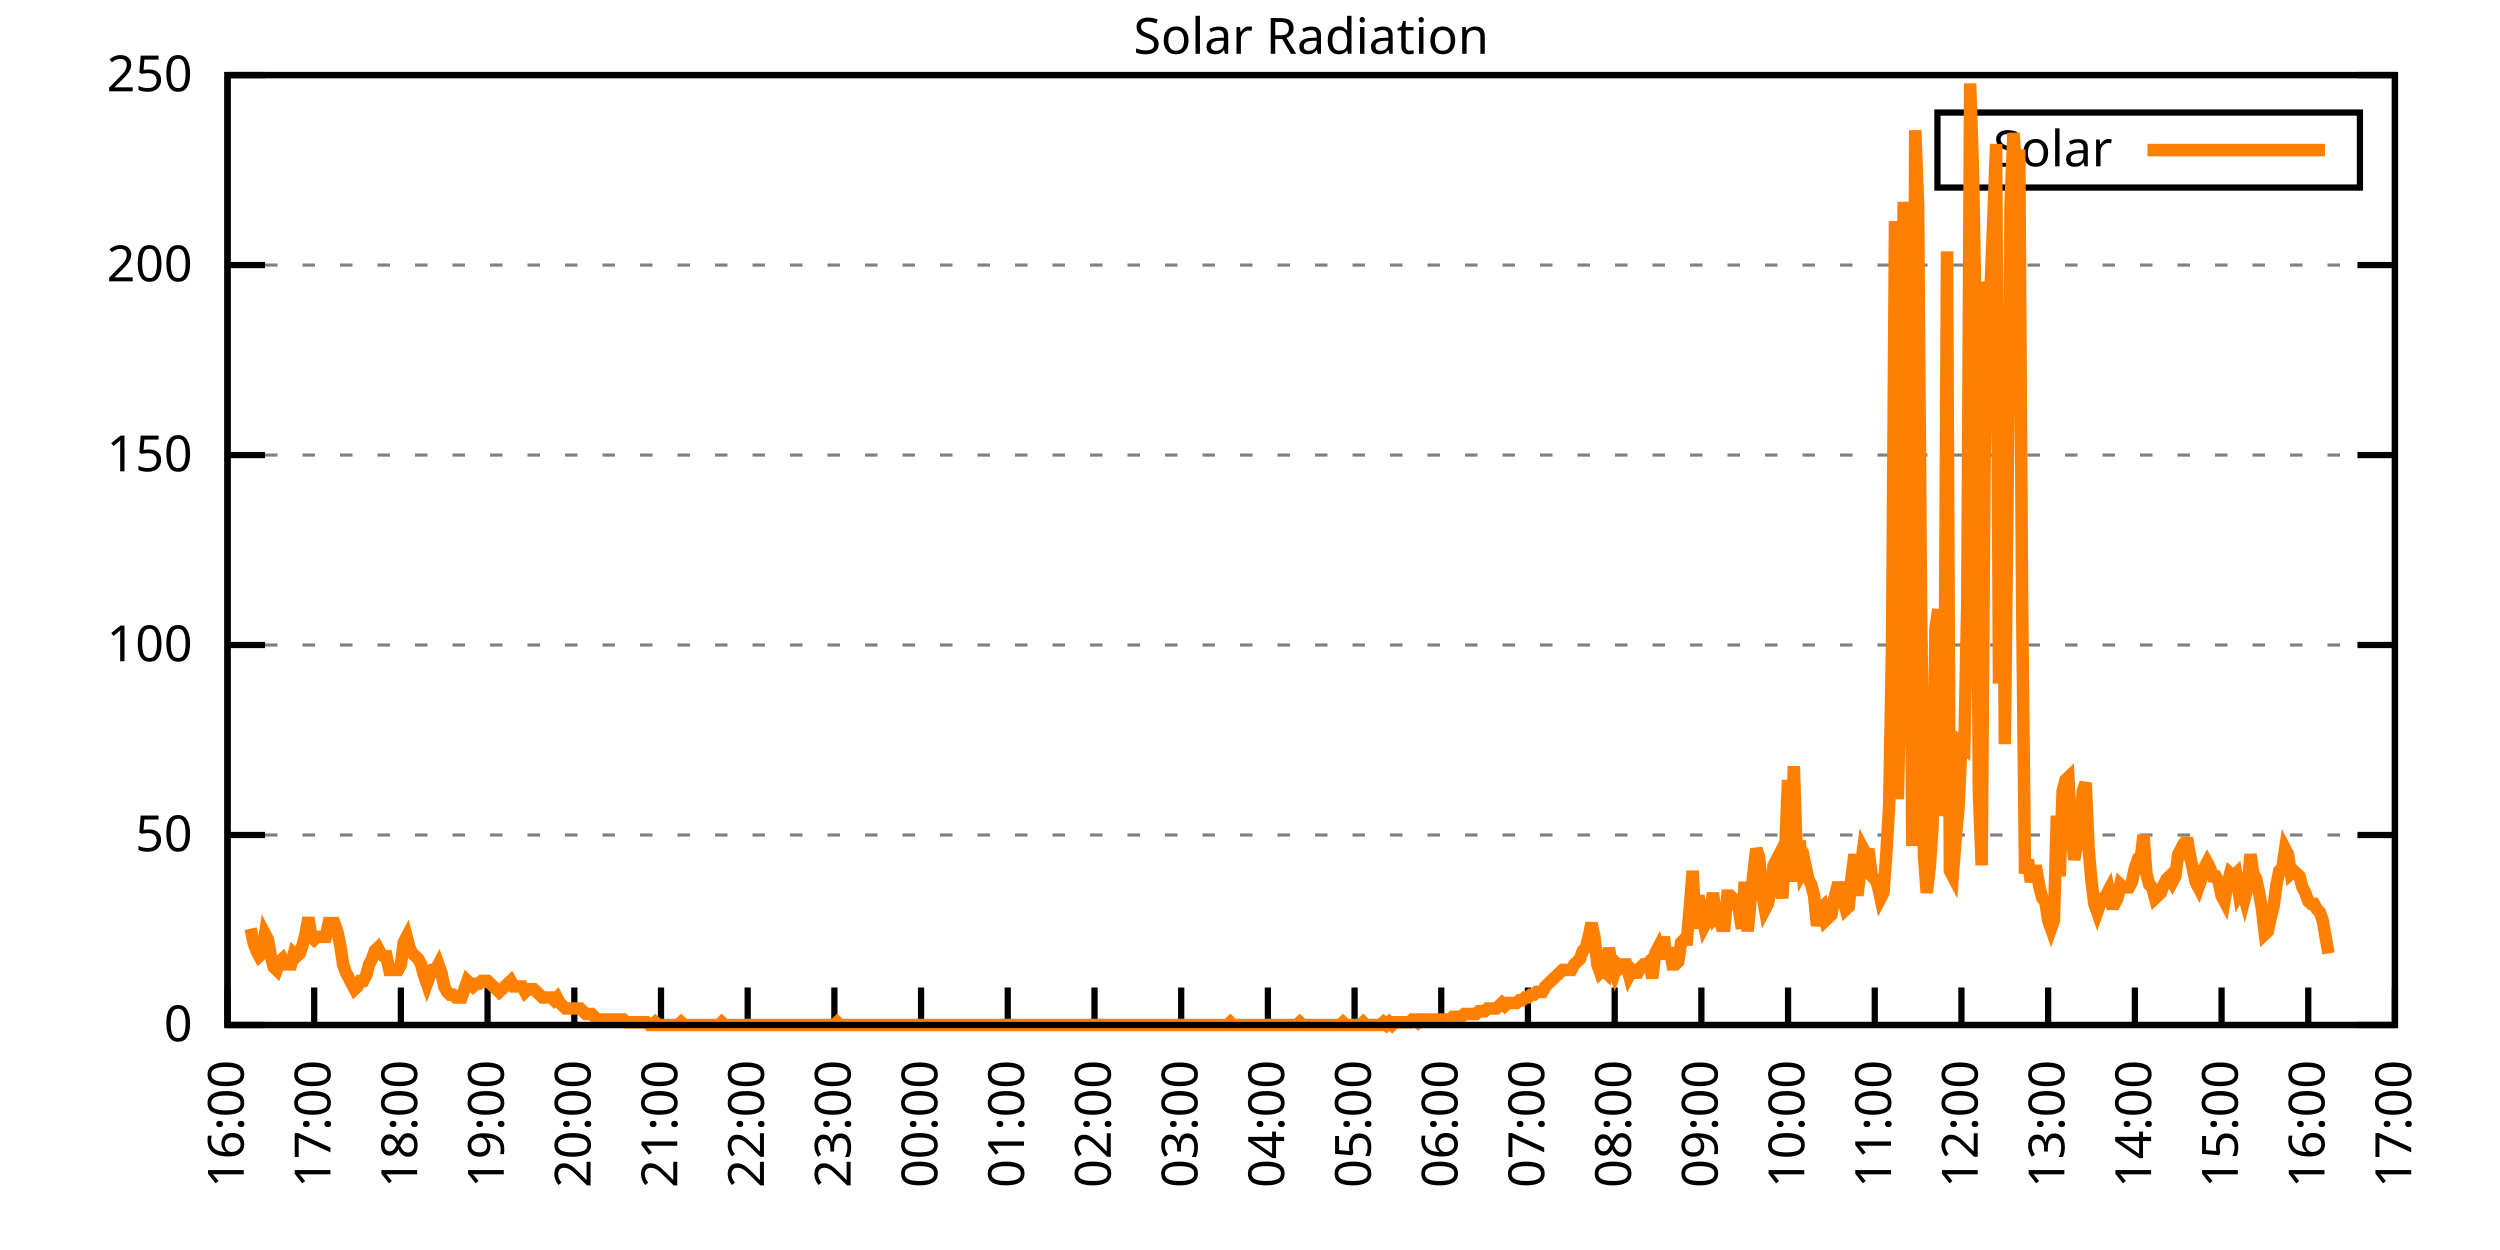
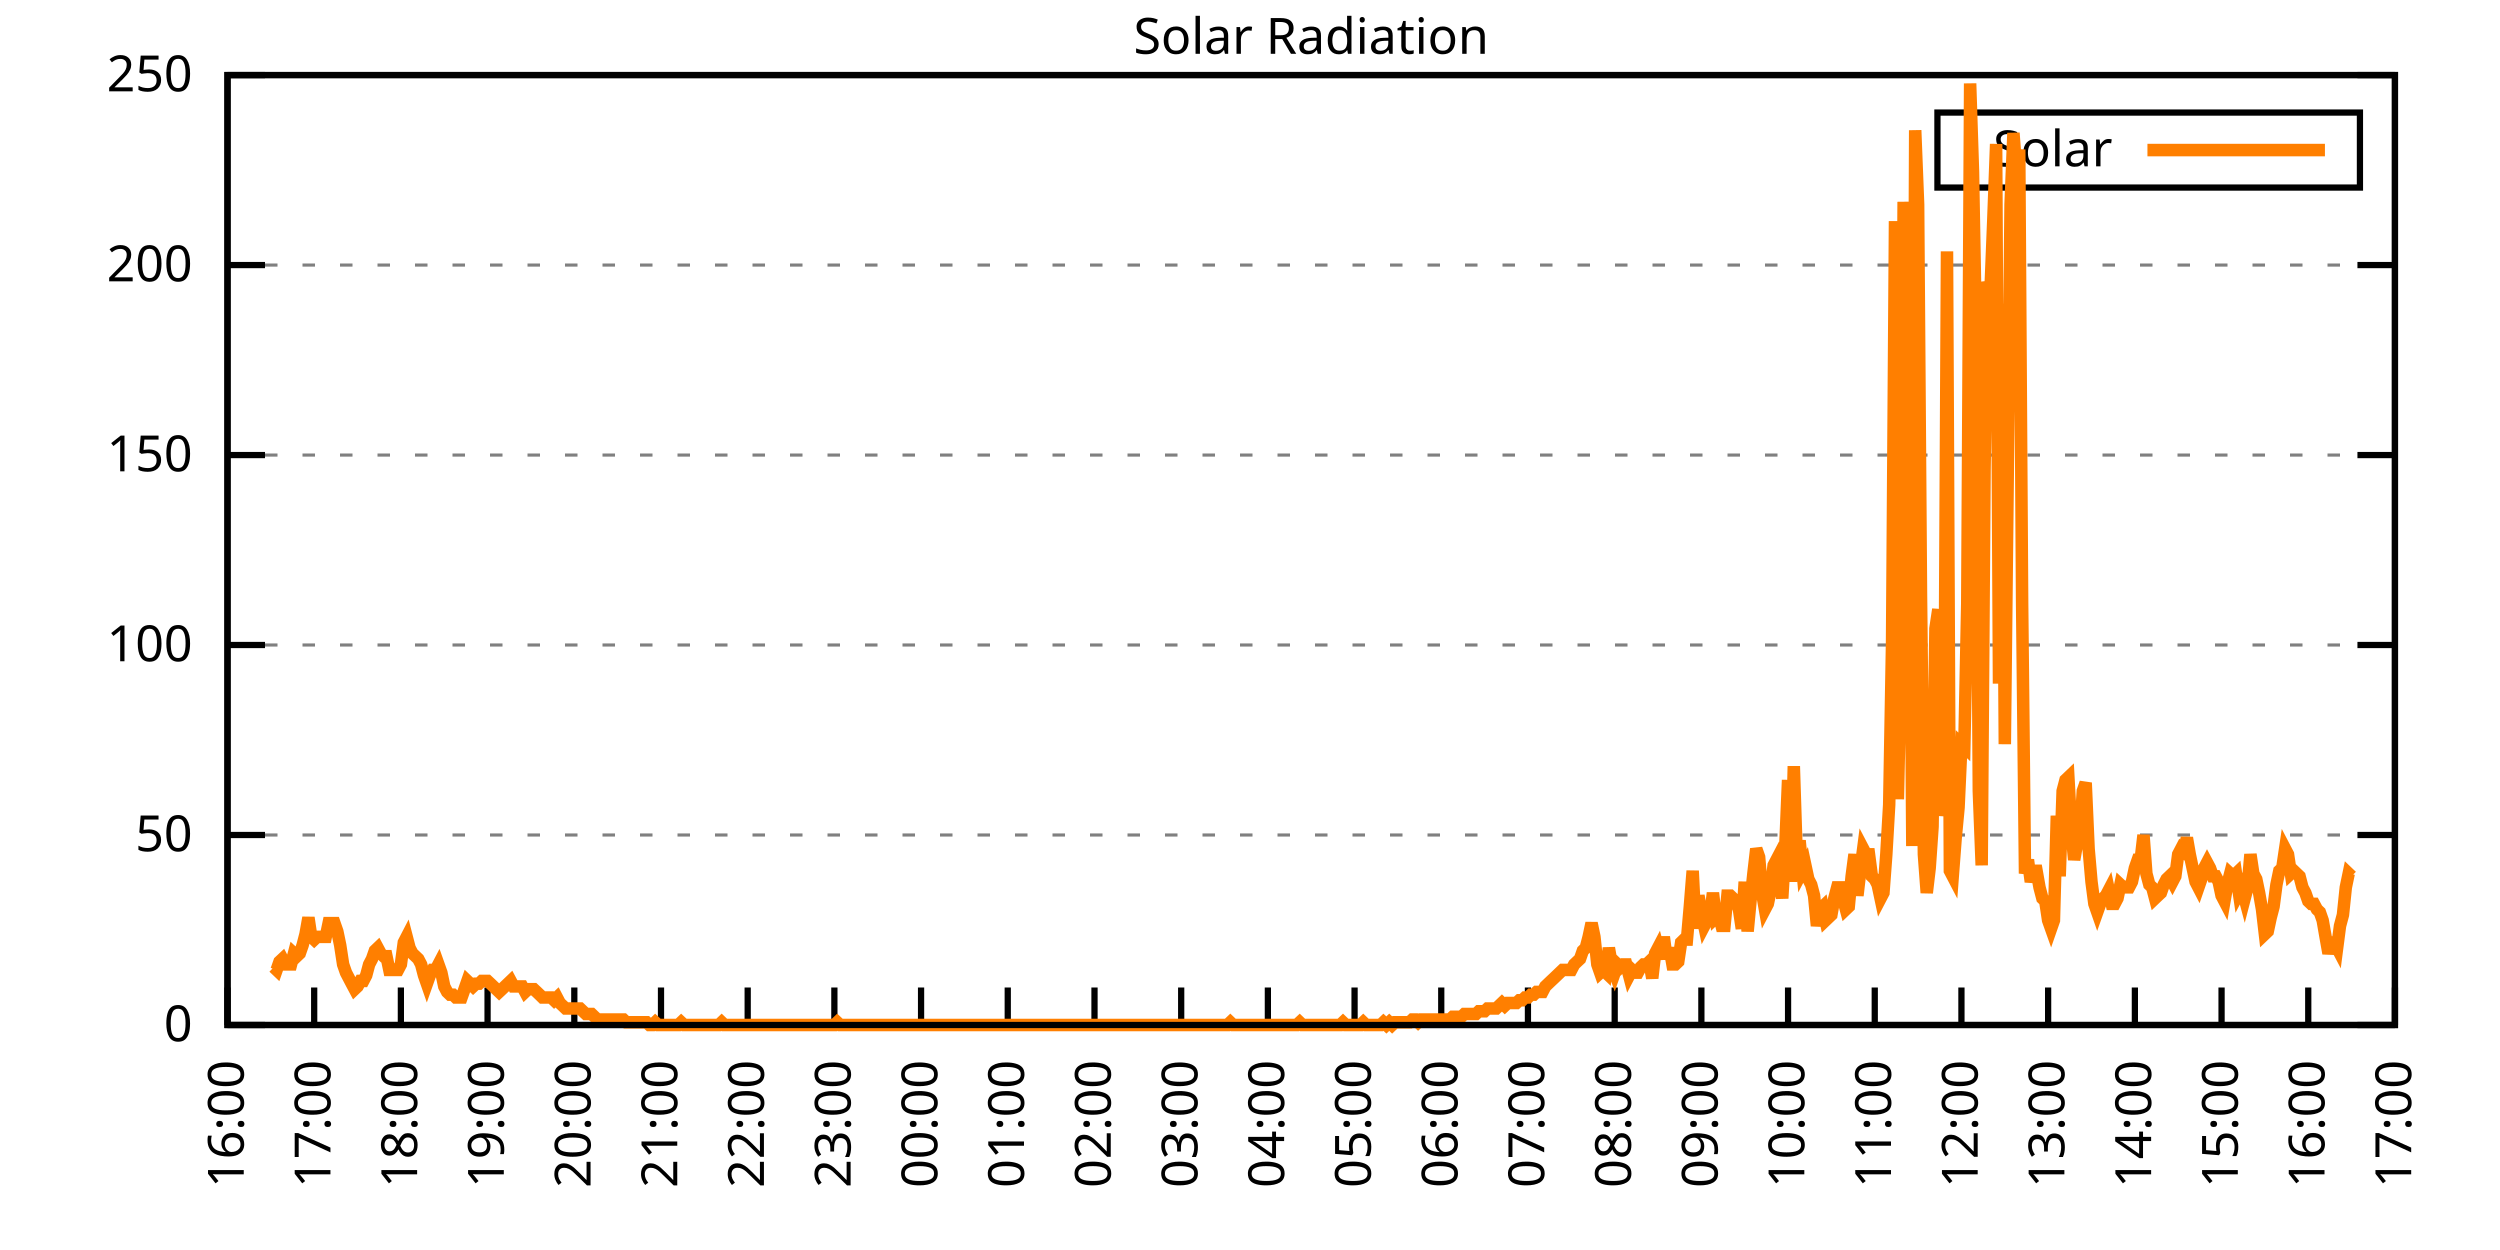
<svg xmlns="http://www.w3.org/2000/svg" xmlns:xlink="http://www.w3.org/1999/xlink" width="400" height="200" viewBox="0 0 400 200">
  <g id="gnuplot_canvas">
    <rect x="0" y="0" width="400" height="200" fill="none" />
    <defs>
      <circle id="gpDot" r="0.5" stroke-width="0.5" stroke="currentColor" />
      <path id="gpPt0" stroke-width="0.333" stroke="currentColor" d="M-1,0 h2 M0,-1 v2" />
      <path id="gpPt1" stroke-width="0.333" stroke="currentColor" d="M-1,-1 L1,1 M1,-1 L-1,1" />
      <path id="gpPt2" stroke-width="0.333" stroke="currentColor" d="M-1,0 L1,0 M0,-1 L0,1 M-1,-1 L1,1 M-1,1 L1,-1" />
      <rect id="gpPt3" stroke-width="0.333" stroke="currentColor" x="-1" y="-1" width="2" height="2" />
      <rect id="gpPt4" stroke-width="0.333" stroke="currentColor" fill="currentColor" x="-1" y="-1" width="2" height="2" />
      <circle id="gpPt5" stroke-width="0.333" stroke="currentColor" cx="0" cy="0" r="1" />
      <use xlink:href="#gpPt5" id="gpPt6" fill="currentColor" stroke="none" />
      <path id="gpPt7" stroke-width="0.333" stroke="currentColor" d="M0,-1.33 L-1.33,0.67 L1.33,0.67 z" />
      <use xlink:href="#gpPt7" id="gpPt8" fill="currentColor" stroke="none" />
      <use xlink:href="#gpPt7" id="gpPt9" stroke="currentColor" transform="rotate(180)" />
      <use xlink:href="#gpPt9" id="gpPt10" fill="currentColor" stroke="none" />
      <use xlink:href="#gpPt3" id="gpPt11" stroke="currentColor" transform="rotate(45)" />
      <use xlink:href="#gpPt11" id="gpPt12" fill="currentColor" stroke="none" />
      <path id="gpPt13" stroke-width="0.333" stroke="currentColor" d="M0,1.330 L1.265,0.411 L0.782,-1.067 L-0.782,-1.076 L-1.265,0.411 z" />
      <use xlink:href="#gpPt13" id="gpPt14" fill="currentColor" stroke="none" />
      <filter id="textbox" filterUnits="objectBoundingBox" x="0" y="0" height="1" width="1">
        <feFlood flood-color="white" flood-opacity="1" result="bgnd" />
        <feComposite in="SourceGraphic" in2="bgnd" operator="atop" />
      </filter>
      <filter id="greybox" filterUnits="objectBoundingBox" x="0" y="0" height="1" width="1">
        <feFlood flood-color="lightgrey" flood-opacity="1" result="grey" />
        <feComposite in="SourceGraphic" in2="grey" operator="atop" />
      </filter>
    </defs>
    <g fill="none" color="white" stroke="currentColor" stroke-width="1.00" stroke-linecap="butt" stroke-linejoin="miter">
</g>
    <g fill="none" color="black" stroke="currentColor" stroke-width="1.00" stroke-linecap="butt" stroke-linejoin="miter">
      <g stroke="none" shape-rendering="crispEdges">
        <polygon fill="rgb(255, 255, 255)" points="36.40,164.00 383.18,164.00 383.18,12.02 36.40,12.02 " />
      </g>
    </g>
    <g fill="none" color="black" stroke="currentColor" stroke-width="1.00" stroke-linecap="butt" stroke-linejoin="miter">
</g>
    <g fill="none" color="black" stroke="black" stroke-width="0.50" stroke-linecap="butt" stroke-linejoin="miter">
</g>
    <g fill="none" color="gray" stroke="currentColor" stroke-width="0.50" stroke-linecap="butt" stroke-linejoin="miter">
      <path stroke="gray" stroke-dasharray="2,4" class="gridline" d="M36.40,164.00 L383.19,164.00  " />
    </g>
    <g fill="none" color="gray" stroke="gray" stroke-width="1.00" stroke-linecap="butt" stroke-linejoin="miter">
</g>
    <g fill="none" color="black" stroke="currentColor" stroke-width="1.00" stroke-linecap="butt" stroke-linejoin="miter">
      <path stroke="black" d="M36.40,164.00 L42.40,164.00 M383.19,164.00 L377.19,164.00  " />
      <g transform="translate(30.80,166.60)" stroke="none" fill="black" font-family="Sans" font-size="8.00" text-anchor="end">
        <text>
          <tspan font-family="Sans"> 0</tspan>
        </text>
      </g>
    </g>
    <g fill="none" color="black" stroke="currentColor" stroke-width="1.00" stroke-linecap="butt" stroke-linejoin="miter">
</g>
    <g fill="none" color="black" stroke="black" stroke-width="0.50" stroke-linecap="butt" stroke-linejoin="miter">
</g>
    <g fill="none" color="gray" stroke="currentColor" stroke-width="0.50" stroke-linecap="butt" stroke-linejoin="miter">
      <path stroke="gray" stroke-dasharray="2,4" class="gridline" d="M36.40,133.60 L383.19,133.60  " />
    </g>
    <g fill="none" color="gray" stroke="gray" stroke-width="1.00" stroke-linecap="butt" stroke-linejoin="miter">
</g>
    <g fill="none" color="black" stroke="currentColor" stroke-width="1.00" stroke-linecap="butt" stroke-linejoin="miter">
      <path stroke="black" d="M36.40,133.60 L42.40,133.60 M383.19,133.60 L377.19,133.60  " />
      <g transform="translate(30.80,136.20)" stroke="none" fill="black" font-family="Sans" font-size="8.00" text-anchor="end">
        <text>
          <tspan font-family="Sans"> 50</tspan>
        </text>
      </g>
    </g>
    <g fill="none" color="black" stroke="currentColor" stroke-width="1.00" stroke-linecap="butt" stroke-linejoin="miter">
</g>
    <g fill="none" color="black" stroke="black" stroke-width="0.50" stroke-linecap="butt" stroke-linejoin="miter">
</g>
    <g fill="none" color="gray" stroke="currentColor" stroke-width="0.50" stroke-linecap="butt" stroke-linejoin="miter">
      <path stroke="gray" stroke-dasharray="2,4" class="gridline" d="M36.40,103.20 L383.19,103.20  " />
    </g>
    <g fill="none" color="gray" stroke="gray" stroke-width="1.00" stroke-linecap="butt" stroke-linejoin="miter">
</g>
    <g fill="none" color="black" stroke="currentColor" stroke-width="1.00" stroke-linecap="butt" stroke-linejoin="miter">
      <path stroke="black" d="M36.40,103.20 L42.40,103.20 M383.19,103.20 L377.19,103.20  " />
      <g transform="translate(30.80,105.80)" stroke="none" fill="black" font-family="Sans" font-size="8.00" text-anchor="end">
        <text>
          <tspan font-family="Sans"> 100</tspan>
        </text>
      </g>
    </g>
    <g fill="none" color="black" stroke="currentColor" stroke-width="1.00" stroke-linecap="butt" stroke-linejoin="miter">
</g>
    <g fill="none" color="black" stroke="black" stroke-width="0.50" stroke-linecap="butt" stroke-linejoin="miter">
</g>
    <g fill="none" color="gray" stroke="currentColor" stroke-width="0.50" stroke-linecap="butt" stroke-linejoin="miter">
      <path stroke="gray" stroke-dasharray="2,4" class="gridline" d="M36.40,72.81 L383.19,72.81  " />
    </g>
    <g fill="none" color="gray" stroke="gray" stroke-width="1.00" stroke-linecap="butt" stroke-linejoin="miter">
</g>
    <g fill="none" color="black" stroke="currentColor" stroke-width="1.00" stroke-linecap="butt" stroke-linejoin="miter">
      <path stroke="black" d="M36.40,72.81 L42.40,72.81 M383.19,72.81 L377.19,72.81  " />
      <g transform="translate(30.80,75.41)" stroke="none" fill="black" font-family="Sans" font-size="8.00" text-anchor="end">
        <text>
          <tspan font-family="Sans"> 150</tspan>
        </text>
      </g>
    </g>
    <g fill="none" color="black" stroke="currentColor" stroke-width="1.00" stroke-linecap="butt" stroke-linejoin="miter">
</g>
    <g fill="none" color="black" stroke="black" stroke-width="0.50" stroke-linecap="butt" stroke-linejoin="miter">
</g>
    <g fill="none" color="gray" stroke="currentColor" stroke-width="0.50" stroke-linecap="butt" stroke-linejoin="miter">
      <path stroke="gray" stroke-dasharray="2,4" class="gridline" d="M36.40,42.41 L383.19,42.41  " />
    </g>
    <g fill="none" color="gray" stroke="gray" stroke-width="1.00" stroke-linecap="butt" stroke-linejoin="miter">
</g>
    <g fill="none" color="black" stroke="currentColor" stroke-width="1.00" stroke-linecap="butt" stroke-linejoin="miter">
      <path stroke="black" d="M36.40,42.41 L42.40,42.41 M383.19,42.41 L377.19,42.41  " />
      <g transform="translate(30.80,45.01)" stroke="none" fill="black" font-family="Sans" font-size="8.00" text-anchor="end">
        <text>
          <tspan font-family="Sans"> 200</tspan>
        </text>
      </g>
    </g>
    <g fill="none" color="black" stroke="currentColor" stroke-width="1.00" stroke-linecap="butt" stroke-linejoin="miter">
</g>
    <g fill="none" color="black" stroke="black" stroke-width="0.50" stroke-linecap="butt" stroke-linejoin="miter">
</g>
    <g fill="none" color="gray" stroke="currentColor" stroke-width="0.50" stroke-linecap="butt" stroke-linejoin="miter">
      <path stroke="gray" stroke-dasharray="2,4" class="gridline" d="M36.40,12.01 L383.19,12.01  " />
    </g>
    <g fill="none" color="gray" stroke="gray" stroke-width="1.00" stroke-linecap="butt" stroke-linejoin="miter">
</g>
    <g fill="none" color="black" stroke="currentColor" stroke-width="1.00" stroke-linecap="butt" stroke-linejoin="miter">
      <path stroke="black" d="M36.40,12.01 L42.40,12.01 M383.19,12.01 L377.19,12.01  " />
      <g transform="translate(30.80,14.61)" stroke="none" fill="black" font-family="Sans" font-size="8.00" text-anchor="end">
        <text>
          <tspan font-family="Sans"> 250</tspan>
        </text>
      </g>
    </g>
    <g fill="none" color="black" stroke="currentColor" stroke-width="1.00" stroke-linecap="butt" stroke-linejoin="miter">
      <path stroke="black" d="M36.40,164.00 L36.40,158.00  " />
      <g transform="translate(39.00,169.60) rotate(270.00)" stroke="none" fill="black" font-family="Sans" font-size="8.00" text-anchor="end">
        <text>
          <tspan font-family="Sans">16:00</tspan>
        </text>
      </g>
    </g>
    <g fill="none" color="black" stroke="currentColor" stroke-width="1.00" stroke-linecap="butt" stroke-linejoin="miter">
      <path stroke="black" d="M50.27,164.00 L50.27,158.00  " />
      <g transform="translate(52.87,169.60) rotate(270.00)" stroke="none" fill="black" font-family="Sans" font-size="8.00" text-anchor="end">
        <text>
          <tspan font-family="Sans">17:00</tspan>
        </text>
      </g>
    </g>
    <g fill="none" color="black" stroke="currentColor" stroke-width="1.00" stroke-linecap="butt" stroke-linejoin="miter">
      <path stroke="black" d="M64.14,164.00 L64.14,158.00  " />
      <g transform="translate(66.74,169.60) rotate(270.00)" stroke="none" fill="black" font-family="Sans" font-size="8.00" text-anchor="end">
        <text>
          <tspan font-family="Sans">18:00</tspan>
        </text>
      </g>
    </g>
    <g fill="none" color="black" stroke="currentColor" stroke-width="1.00" stroke-linecap="butt" stroke-linejoin="miter">
      <path stroke="black" d="M78.01,164.00 L78.01,158.00  " />
      <g transform="translate(80.61,169.60) rotate(270.00)" stroke="none" fill="black" font-family="Sans" font-size="8.00" text-anchor="end">
        <text>
          <tspan font-family="Sans">19:00</tspan>
        </text>
      </g>
    </g>
    <g fill="none" color="black" stroke="currentColor" stroke-width="1.00" stroke-linecap="butt" stroke-linejoin="miter">
      <path stroke="black" d="M91.89,164.00 L91.89,158.00  " />
      <g transform="translate(94.49,169.60) rotate(270.00)" stroke="none" fill="black" font-family="Sans" font-size="8.00" text-anchor="end">
        <text>
          <tspan font-family="Sans">20:00</tspan>
        </text>
      </g>
    </g>
    <g fill="none" color="black" stroke="currentColor" stroke-width="1.00" stroke-linecap="butt" stroke-linejoin="miter">
      <path stroke="black" d="M105.76,164.00 L105.76,158.00  " />
      <g transform="translate(108.36,169.60) rotate(270.00)" stroke="none" fill="black" font-family="Sans" font-size="8.00" text-anchor="end">
        <text>
          <tspan font-family="Sans">21:00</tspan>
        </text>
      </g>
    </g>
    <g fill="none" color="black" stroke="currentColor" stroke-width="1.00" stroke-linecap="butt" stroke-linejoin="miter">
      <path stroke="black" d="M119.63,164.00 L119.63,158.00  " />
      <g transform="translate(122.23,169.60) rotate(270.00)" stroke="none" fill="black" font-family="Sans" font-size="8.00" text-anchor="end">
        <text>
          <tspan font-family="Sans">22:00</tspan>
        </text>
      </g>
    </g>
    <g fill="none" color="black" stroke="currentColor" stroke-width="1.00" stroke-linecap="butt" stroke-linejoin="miter">
      <path stroke="black" d="M133.50,164.00 L133.50,158.00  " />
      <g transform="translate(136.10,169.60) rotate(270.00)" stroke="none" fill="black" font-family="Sans" font-size="8.00" text-anchor="end">
        <text>
          <tspan font-family="Sans">23:00</tspan>
        </text>
      </g>
    </g>
    <g fill="none" color="black" stroke="currentColor" stroke-width="1.00" stroke-linecap="butt" stroke-linejoin="miter">
      <path stroke="black" d="M147.37,164.00 L147.37,158.00  " />
      <g transform="translate(149.97,169.60) rotate(270.00)" stroke="none" fill="black" font-family="Sans" font-size="8.00" text-anchor="end">
        <text>
          <tspan font-family="Sans">00:00</tspan>
        </text>
      </g>
    </g>
    <g fill="none" color="black" stroke="currentColor" stroke-width="1.00" stroke-linecap="butt" stroke-linejoin="miter">
      <path stroke="black" d="M161.24,164.00 L161.24,158.00  " />
      <g transform="translate(163.84,169.60) rotate(270.00)" stroke="none" fill="black" font-family="Sans" font-size="8.00" text-anchor="end">
        <text>
          <tspan font-family="Sans">01:00</tspan>
        </text>
      </g>
    </g>
    <g fill="none" color="black" stroke="currentColor" stroke-width="1.00" stroke-linecap="butt" stroke-linejoin="miter">
      <path stroke="black" d="M175.12,164.00 L175.12,158.00  " />
      <g transform="translate(177.72,169.60) rotate(270.00)" stroke="none" fill="black" font-family="Sans" font-size="8.00" text-anchor="end">
        <text>
          <tspan font-family="Sans">02:00</tspan>
        </text>
      </g>
    </g>
    <g fill="none" color="black" stroke="currentColor" stroke-width="1.00" stroke-linecap="butt" stroke-linejoin="miter">
      <path stroke="black" d="M188.99,164.00 L188.99,158.00  " />
      <g transform="translate(191.59,169.60) rotate(270.00)" stroke="none" fill="black" font-family="Sans" font-size="8.00" text-anchor="end">
        <text>
          <tspan font-family="Sans">03:00</tspan>
        </text>
      </g>
    </g>
    <g fill="none" color="black" stroke="currentColor" stroke-width="1.00" stroke-linecap="butt" stroke-linejoin="miter">
      <path stroke="black" d="M202.86,164.00 L202.86,158.00  " />
      <g transform="translate(205.46,169.60) rotate(270.00)" stroke="none" fill="black" font-family="Sans" font-size="8.00" text-anchor="end">
        <text>
          <tspan font-family="Sans">04:00</tspan>
        </text>
      </g>
    </g>
    <g fill="none" color="black" stroke="currentColor" stroke-width="1.00" stroke-linecap="butt" stroke-linejoin="miter">
      <path stroke="black" d="M216.73,164.00 L216.73,158.00  " />
      <g transform="translate(219.33,169.60) rotate(270.00)" stroke="none" fill="black" font-family="Sans" font-size="8.00" text-anchor="end">
        <text>
          <tspan font-family="Sans">05:00</tspan>
        </text>
      </g>
    </g>
    <g fill="none" color="black" stroke="currentColor" stroke-width="1.00" stroke-linecap="butt" stroke-linejoin="miter">
      <path stroke="black" d="M230.60,164.00 L230.60,158.00  " />
      <g transform="translate(233.20,169.60) rotate(270.00)" stroke="none" fill="black" font-family="Sans" font-size="8.00" text-anchor="end">
        <text>
          <tspan font-family="Sans">06:00</tspan>
        </text>
      </g>
    </g>
    <g fill="none" color="black" stroke="currentColor" stroke-width="1.00" stroke-linecap="butt" stroke-linejoin="miter">
      <path stroke="black" d="M244.47,164.00 L244.47,158.00  " />
      <g transform="translate(247.07,169.60) rotate(270.00)" stroke="none" fill="black" font-family="Sans" font-size="8.00" text-anchor="end">
        <text>
          <tspan font-family="Sans">07:00</tspan>
        </text>
      </g>
    </g>
    <g fill="none" color="black" stroke="currentColor" stroke-width="1.00" stroke-linecap="butt" stroke-linejoin="miter">
      <path stroke="black" d="M258.35,164.00 L258.35,158.00  " />
      <g transform="translate(260.95,169.60) rotate(270.00)" stroke="none" fill="black" font-family="Sans" font-size="8.00" text-anchor="end">
        <text>
          <tspan font-family="Sans">08:00</tspan>
        </text>
      </g>
    </g>
    <g fill="none" color="black" stroke="currentColor" stroke-width="1.00" stroke-linecap="butt" stroke-linejoin="miter">
      <path stroke="black" d="M272.22,164.00 L272.22,158.00  " />
      <g transform="translate(274.82,169.60) rotate(270.00)" stroke="none" fill="black" font-family="Sans" font-size="8.00" text-anchor="end">
        <text>
          <tspan font-family="Sans">09:00</tspan>
        </text>
      </g>
    </g>
    <g fill="none" color="black" stroke="currentColor" stroke-width="1.00" stroke-linecap="butt" stroke-linejoin="miter">
      <path stroke="black" d="M286.09,164.00 L286.09,158.00  " />
      <g transform="translate(288.69,169.60) rotate(270.00)" stroke="none" fill="black" font-family="Sans" font-size="8.00" text-anchor="end">
        <text>
          <tspan font-family="Sans">10:00</tspan>
        </text>
      </g>
    </g>
    <g fill="none" color="black" stroke="currentColor" stroke-width="1.00" stroke-linecap="butt" stroke-linejoin="miter">
      <path stroke="black" d="M299.96,164.00 L299.96,158.00  " />
      <g transform="translate(302.56,169.60) rotate(270.00)" stroke="none" fill="black" font-family="Sans" font-size="8.00" text-anchor="end">
        <text>
          <tspan font-family="Sans">11:00</tspan>
        </text>
      </g>
    </g>
    <g fill="none" color="black" stroke="currentColor" stroke-width="1.00" stroke-linecap="butt" stroke-linejoin="miter">
      <path stroke="black" d="M313.83,164.00 L313.83,158.00  " />
      <g transform="translate(316.43,169.60) rotate(270.00)" stroke="none" fill="black" font-family="Sans" font-size="8.00" text-anchor="end">
        <text>
          <tspan font-family="Sans">12:00</tspan>
        </text>
      </g>
    </g>
    <g fill="none" color="black" stroke="currentColor" stroke-width="1.00" stroke-linecap="butt" stroke-linejoin="miter">
      <path stroke="black" d="M327.70,164.00 L327.70,158.00  " />
      <g transform="translate(330.30,169.60) rotate(270.00)" stroke="none" fill="black" font-family="Sans" font-size="8.00" text-anchor="end">
        <text>
          <tspan font-family="Sans">13:00</tspan>
        </text>
      </g>
    </g>
    <g fill="none" color="black" stroke="currentColor" stroke-width="1.00" stroke-linecap="butt" stroke-linejoin="miter">
      <path stroke="black" d="M341.58,164.00 L341.58,158.00  " />
      <g transform="translate(344.18,169.60) rotate(270.00)" stroke="none" fill="black" font-family="Sans" font-size="8.00" text-anchor="end">
        <text>
          <tspan font-family="Sans">14:00</tspan>
        </text>
      </g>
    </g>
    <g fill="none" color="black" stroke="currentColor" stroke-width="1.00" stroke-linecap="butt" stroke-linejoin="miter">
      <path stroke="black" d="M355.45,164.00 L355.45,158.00  " />
      <g transform="translate(358.05,169.60) rotate(270.00)" stroke="none" fill="black" font-family="Sans" font-size="8.00" text-anchor="end">
        <text>
          <tspan font-family="Sans">15:00</tspan>
        </text>
      </g>
    </g>
    <g fill="none" color="black" stroke="currentColor" stroke-width="1.00" stroke-linecap="butt" stroke-linejoin="miter">
      <path stroke="black" d="M369.32,164.00 L369.32,158.00  " />
      <g transform="translate(371.92,169.60) rotate(270.00)" stroke="none" fill="black" font-family="Sans" font-size="8.00" text-anchor="end">
        <text>
          <tspan font-family="Sans">16:00</tspan>
        </text>
      </g>
    </g>
    <g fill="none" color="black" stroke="currentColor" stroke-width="1.00" stroke-linecap="butt" stroke-linejoin="miter">
      <path stroke="black" d="M383.19,164.00 L383.19,158.00  " />
      <g transform="translate(385.79,169.60) rotate(270.00)" stroke="none" fill="black" font-family="Sans" font-size="8.00" text-anchor="end">
        <text>
          <tspan font-family="Sans">17:00</tspan>
        </text>
      </g>
    </g>
    <g fill="none" color="black" stroke="currentColor" stroke-width="1.00" stroke-linecap="butt" stroke-linejoin="miter">
</g>
    <g fill="none" color="black" stroke="currentColor" stroke-width="1.00" stroke-linecap="butt" stroke-linejoin="miter">
      <path stroke="black" d="M36.40,12.01 L36.40,164.00 L383.19,164.00 L383.19,12.01 L36.40,12.01 Z  " />
    </g>
    <g fill="none" color="black" stroke="currentColor" stroke-width="1.00" stroke-linecap="butt" stroke-linejoin="miter">
</g>
    <g fill="none" color="black" stroke="currentColor" stroke-width="1.00" stroke-linecap="butt" stroke-linejoin="miter">
      <path stroke="black" d="M309.99,30.01 L309.99,18.01 L377.59,18.01 L377.59,30.01 L309.99,30.01 Z  " />
    </g>
    <g id="Solar_Radiation_plot_1">
      <g fill="none" color="white" stroke="black" stroke-width="2.00" stroke-linecap="butt" stroke-linejoin="miter">
</g>
      <g fill="none" color="black" stroke="currentColor" stroke-width="2.00" stroke-linecap="butt" stroke-linejoin="miter">
        <g transform="translate(337.99,26.61)" stroke="none" fill="black" font-family="Sans" font-size="8.00" text-anchor="end">
          <text>
            <tspan font-family="Sans">Solar</tspan>
          </text>
        </g>
      </g>
      <g fill="none" color="black" stroke="currentColor" stroke-width="2.00" stroke-linecap="butt" stroke-linejoin="miter">
-         <path stroke="rgb(255, 127,   0)" d="M343.59,24.01 L371.99,24.01 M40.10,148.58 L40.56,150.79 L41.02,152.11 L41.49,152.99 L41.95,152.55 L42.41,149.46   L42.87,150.34 L43.34,152.99 L43.80,154.75 L44.26,155.19 L44.72,153.87 L45.19,153.43 L45.65,154.31 L46.11,154.31   L46.57,154.31 L47.03,152.55 L47.50,152.99 L47.96,152.55 L48.42,151.23 L48.88,149.46 L49.35,146.82 L49.81,149.90   L50.27,150.34 L50.73,149.90 L51.20,149.90 L51.66,149.90 L52.12,149.90 L52.58,147.70 L53.05,147.70 L53.51,147.70   L53.97,149.02 L54.43,151.23 L54.90,154.31 L55.36,155.63 L55.82,156.51 L56.28,157.39 L56.75,158.27 L57.21,157.83   L57.67,156.95 L58.13,156.95 L58.59,156.07 L59.06,154.31 L59.52,153.43 L59.98,152.11 L60.44,151.67 L60.91,152.55   L61.37,152.99 L61.83,152.99 L62.29,155.19 L62.76,155.19 L63.22,155.19 L63.68,155.19 L64.14,154.31 L64.61,150.79   L65.07,149.90 L65.53,151.67 L65.99,152.55 L66.46,152.99 L66.92,153.43 L67.38,154.31 L67.84,156.07 L68.30,157.39   L68.77,156.07 L69.23,155.19 L69.69,155.19 L70.15,154.31 L70.62,155.63 L71.08,157.83 L71.54,158.71 L72.00,159.15   L72.47,159.15 L72.93,159.60 L73.39,159.60 L73.85,159.60 L74.32,158.27 L74.78,156.95 L75.24,157.39 L75.70,157.83   L76.17,157.39 L76.63,157.39 L77.09,156.95 L77.55,156.95 L78.01,156.95 L78.48,157.39 L78.94,157.83 L79.40,158.27   L79.86,158.71 L80.33,158.27 L80.79,157.83 L81.25,157.39 L81.71,156.95 L82.18,157.83 L82.64,157.83 L83.10,157.83   L83.56,157.83 L84.03,158.71 L84.49,158.27 L84.95,158.27 L85.41,158.27 L85.88,158.71 L86.34,159.15 L86.80,159.60   L87.26,159.60 L87.72,159.60 L88.19,159.60 L88.65,160.04 L89.11,159.60 L89.57,160.48 L90.04,160.92 L90.50,161.36   L90.96,161.36 L91.42,161.36 L91.89,161.36 L92.35,161.36 L92.81,161.36 L93.27,161.80 L93.74,162.24 L94.20,162.24   L94.66,162.24 L95.12,162.68 L95.59,163.12 L96.05,163.12 L96.51,163.12 L96.97,163.12 L97.44,163.12 L97.90,163.12   L98.36,163.12 L98.82,163.12 L99.28,163.12 L99.75,163.12 L100.21,163.56 L100.67,163.56 L101.13,163.56 L101.60,163.56   L102.06,163.56 L102.52,163.56 L102.98,163.56 L103.45,163.56 L103.91,164.00 L104.37,164.00 L104.83,163.56 L105.30,164.00   L105.76,164.00 L106.22,164.00 L106.68,164.00 L107.15,164.00 L107.61,164.00 L108.07,164.00 L108.53,164.00 L108.99,163.56   L109.46,164.00 L109.92,164.00 L110.38,164.00 L110.84,164.00 L111.31,164.00 L111.77,164.00 L112.23,164.00 L112.69,164.00   L113.16,164.00 L113.62,164.00 L114.08,164.00 L114.54,164.00 L115.01,164.00 L115.47,163.56 L115.93,164.00 L116.39,164.00   L116.86,164.00 L117.32,164.00 L117.78,164.00 L118.24,164.00 L118.70,164.00 L119.17,164.00 L119.63,164.00 L120.09,164.00   L120.55,164.00 L121.02,164.00 L121.48,164.00 L121.94,164.00 L122.40,164.00 L122.87,164.00 L123.33,164.00 L123.79,164.00   L124.25,164.00 L124.72,164.00 L125.18,164.00 L125.64,164.00 L126.10,164.00 L126.57,164.00 L127.03,164.00 L127.49,164.00   L127.95,164.00 L128.41,164.00 L128.88,164.00 L129.34,164.00 L129.80,164.00 L130.26,164.00 L130.73,164.00 L131.19,164.00   L131.65,164.00 L132.11,164.00 L132.58,164.00 L133.04,164.00 L133.50,164.00 L133.96,163.56 L134.43,164.00 L134.89,164.00   L135.35,164.00 L135.81,164.00 L136.28,164.00 L136.74,164.00 L137.20,164.00 L137.66,164.00 L138.13,164.00 L138.59,164.00   L139.05,164.00 L139.51,164.00 L139.97,164.00 L140.44,164.00 L140.90,164.00 L141.36,164.00 L141.82,164.00 L142.29,164.00   L142.75,164.00 L143.21,164.00 L143.67,164.00 L144.14,164.00 L144.60,164.00 L145.06,164.00 L145.52,164.00 L145.99,164.00   L146.45,164.00 L146.91,164.00 L147.37,164.00 L147.84,164.00 L148.30,164.00 L148.76,164.00 L149.22,164.00 L149.68,164.00   L150.15,164.00 L150.61,164.00 L151.07,164.00 L151.53,164.00 L152.00,164.00 L152.46,164.00 L152.92,164.00 L153.38,164.00   L153.85,164.00 L154.31,164.00 L154.77,164.00 L155.23,164.00 L155.70,164.00 L156.16,164.00 L156.62,164.00 L157.08,164.00   L157.55,164.00 L158.01,164.00 L158.47,164.00 L158.93,164.00 L159.39,164.00 L159.86,164.00 L160.32,164.00 L160.78,164.00   L161.24,164.00 L161.71,164.00 L162.17,164.00 L162.63,164.00 L163.09,164.00 L163.56,164.00 L164.02,164.00 L164.48,164.00   L164.94,164.00 L165.41,164.00 L165.87,164.00 L166.33,164.00 L166.79,164.00 L167.26,164.00 L167.72,164.00 L168.18,164.00   L168.64,164.00 L169.10,164.00 L169.57,164.00 L170.03,164.00 L170.49,164.00 L170.95,164.00 L171.42,164.00 L171.88,164.00   L172.34,164.00 L172.80,164.00 L173.27,164.00 L173.73,164.00 L174.19,164.00 L174.65,164.00 L175.12,164.00 L175.58,164.00   L176.04,164.00 L176.50,164.00 L176.97,164.00 L177.43,164.00 L177.89,164.00 L178.35,164.00 L178.82,164.00 L179.28,164.00   L179.74,164.00 L180.20,164.00 L180.66,164.00 L181.13,164.00 L181.59,164.00 L182.05,164.00 L182.51,164.00 L182.98,164.00   L183.44,164.00 L183.90,164.00 L184.36,164.00 L184.83,164.00 L185.29,164.00 L185.75,164.00 L186.21,164.00 L186.68,164.00   L187.14,164.00 L187.60,164.00 L188.06,164.00 L188.53,164.00 L188.99,164.00 L189.45,164.00 L189.91,164.00 L190.37,164.00   L190.84,164.00 L191.30,164.00 L191.76,164.00 L192.22,164.00 L192.69,164.00 L193.15,164.00 L193.61,164.00 L194.07,164.00   L194.54,164.00 L195.00,164.00 L195.46,164.00 L195.92,164.00 L196.39,164.00 L196.85,163.56 L197.31,164.00 L197.77,164.00   L198.24,164.00 L198.70,164.00 L199.16,164.00 L199.62,164.00 L200.08,164.00 L200.55,164.00 L201.01,164.00 L201.47,164.00   L201.93,164.00 L202.40,164.00 L202.86,164.00 L203.32,164.00 L203.78,164.00 L204.25,164.00 L204.71,164.00 L205.17,164.00   L205.63,164.00 L206.10,164.00 L206.56,164.00 L207.02,164.00 L207.48,164.00 L207.95,163.56 L208.41,164.00 L208.87,164.00   L209.33,164.00 L209.80,164.00 L210.26,164.00 L210.72,164.00 L211.18,164.00 L211.64,164.00 L212.11,164.00 L212.57,164.00   L213.03,164.00 L213.49,164.00 L213.96,164.00 L214.42,164.00 L214.88,163.56 L215.34,164.00 L215.81,164.00 L216.27,164.00   L216.73,164.00 L217.19,164.00 L217.66,164.00 L218.12,163.56 L218.58,164.00 L219.04,164.00 L219.51,164.00 L219.97,164.00   L220.43,164.00 L220.89,164.00 L221.35,163.56 L221.82,164.00 L222.28,163.56 L222.74,164.00 L223.20,163.56 L223.67,163.56   L224.13,163.56 L224.59,163.56 L225.05,163.56 L225.52,163.56 L225.98,163.12 L226.44,163.12 L226.90,163.56 L227.37,163.12   L227.83,163.12 L228.29,163.12 L228.75,163.12 L229.22,163.12 L229.68,163.12 L230.14,163.12 L230.60,163.12 L231.06,163.12   L231.53,163.12 L231.99,163.12 L232.45,162.68 L232.91,162.68 L233.38,162.68 L233.84,162.68 L234.30,162.24 L234.76,162.24   L235.23,162.24 L235.69,162.24 L236.15,162.24 L236.61,161.80 L237.08,161.80 L237.54,161.80 L238.00,161.36 L238.46,161.36   L238.93,161.36 L239.39,161.36 L239.85,160.92 L240.31,160.48 L240.77,160.92 L241.24,160.48 L241.70,160.48 L242.16,160.48   L242.62,160.48 L243.09,160.04 L243.55,160.04 L244.01,159.60 L244.47,159.60 L244.94,159.15 L245.40,159.15 L245.86,158.71   L246.32,158.71 L246.79,158.71 L247.25,157.83 L247.71,157.39 L248.17,156.95 L248.64,156.51 L249.10,156.07 L249.56,155.63   L250.02,155.19 L250.49,155.19 L250.95,155.19 L251.41,155.19 L251.87,154.31 L252.33,153.87 L252.80,153.43 L253.26,152.11   L253.72,151.67 L254.18,149.90 L254.65,147.70 L255.11,149.90 L255.57,154.31 L256.03,155.63 L256.50,155.19 L256.96,155.63   L257.42,151.67 L257.88,154.31 L258.35,155.63 L258.81,154.31 L259.27,154.75 L259.73,154.31 L260.20,154.31 L260.66,156.07   L261.12,155.19 L261.58,155.63 L262.04,155.63 L262.51,154.75 L262.97,154.31 L263.43,154.31 L263.89,153.87 L264.36,156.51   L264.82,152.55 L265.28,151.67 L265.74,153.43 L266.21,149.90 L266.67,153.43 L267.13,151.67 L267.59,154.31 L268.06,154.31   L268.52,153.87 L268.98,150.79 L269.44,150.34 L269.91,150.34 L270.37,145.06 L270.83,139.33 L271.29,148.58 L271.75,143.30   L272.22,145.94 L272.68,148.14 L273.14,147.26 L273.60,146.82 L274.07,142.86 L274.53,146.82 L274.99,146.38 L275.45,148.14   L275.92,148.14 L276.38,143.30 L276.84,143.30 L277.30,143.74 L277.77,144.18 L278.23,145.50 L278.69,148.58 L279.15,141.09   L279.62,149.02 L280.08,144.18 L280.54,139.77 L281.00,135.81 L281.46,137.13 L281.93,142.86 L282.39,145.50 L282.85,144.62   L283.31,142.42 L283.78,138.45 L284.24,137.57 L284.70,139.77 L285.16,143.74 L285.63,135.81 L286.09,124.80 L286.55,141.09   L287.01,122.59 L287.48,137.13 L287.94,134.49 L288.40,139.33 L288.86,138.45 L289.33,140.65 L289.79,141.54 L290.25,143.30   L290.71,148.14 L291.18,145.50 L291.64,145.06 L292.10,147.26 L292.56,146.82 L293.02,146.38 L293.49,143.74 L293.95,141.98   L294.41,141.98 L294.87,143.74 L295.34,145.50 L295.80,145.06 L296.26,140.21 L296.72,136.69 L297.19,143.30 L297.65,139.33   L298.11,135.81 L298.57,136.69 L299.04,136.69 L299.50,140.21 L299.96,140.65 L300.42,141.54 L300.89,143.74 L301.35,142.86   L301.81,136.69 L302.27,128.76 L302.73,102.77 L303.20,35.38 L303.66,127.88 L304.12,106.30 L304.58,32.29 L305.05,49.47   L305.51,71.06 L305.97,135.37 L306.43,20.84 L306.90,32.73 L307.36,95.28 L307.82,136.69 L308.28,142.86 L308.75,138.89   L309.21,132.28 L309.67,100.57 L310.13,97.49 L310.60,130.52 L311.06,127.00 L311.52,40.22 L311.98,139.33 L312.44,140.21   L312.91,134.05 L313.37,129.20 L313.83,119.07 L314.29,119.51 L314.76,96.61 L315.22,13.35 L315.68,27.45 L316.14,53.00   L316.61,126.56 L317.07,138.45 L317.53,75.02 L317.99,45.07 L318.46,46.83 L318.92,35.38 L319.38,23.04 L319.84,109.38   L320.31,48.59 L320.77,119.07 L321.23,76.78 L321.69,32.73 L322.15,21.28 L322.62,27.45 L323.08,23.92 L323.54,96.61   L324.00,139.77 L324.47,137.57 L324.93,141.09 L325.39,139.33 L325.85,139.33 L326.32,141.98 L326.78,143.74 L327.24,144.18   L327.70,147.26 L328.17,148.58 L328.63,147.26 L329.09,130.52 L329.55,140.21 L330.02,126.56 L330.48,124.80 L330.94,124.36   L331.40,132.73 L331.87,137.57 L332.33,134.93 L332.79,134.05 L333.25,126.56 L333.71,125.24 L334.18,135.81 L334.64,141.09   L335.10,144.62 L335.56,145.94 L336.03,144.62 L336.49,143.74 L336.95,143.30 L337.41,142.42 L337.88,144.62 L338.34,144.62   L338.80,143.74 L339.26,141.54 L339.73,141.98 L340.19,141.98 L340.65,141.98 L341.11,141.09 L341.58,138.89 L342.04,137.57   L342.50,137.57 L342.96,133.61 L343.42,139.77 L343.89,141.54 L344.35,141.98 L344.81,143.74 L345.27,143.30 L345.74,142.86   L346.20,141.54 L346.66,140.65 L347.12,140.21 L347.59,141.09 L348.05,140.21 L348.51,136.69 L348.97,135.81 L349.44,136.25   L349.90,134.05 L350.36,136.69 L350.82,138.89 L351.29,141.09 L351.75,141.98 L352.21,140.65 L352.67,138.89 L353.13,138.01   L353.60,138.89 L354.06,140.21 L354.52,140.21 L354.98,141.09 L355.45,143.30 L355.91,144.18 L356.37,141.54 L356.83,139.77   L357.30,140.21 L357.76,139.77 L358.22,142.86 L358.68,141.98 L359.15,143.74 L359.61,141.98 L360.07,136.69 L360.53,139.77   L361.00,140.65 L361.46,142.86 L361.92,145.50 L362.38,149.46 L362.84,149.02 L363.31,146.82 L363.77,145.06 L364.23,141.54   L364.69,139.33 L365.16,138.89 L365.62,135.81 L366.08,136.69 L366.54,139.77 L367.01,139.33 L367.47,139.77 L367.93,140.21   L368.39,141.98 L368.86,142.86 L369.32,144.18 L369.78,144.62 L370.24,144.62 L370.71,145.50 L371.17,145.94 L371.63,147.26   L372.09,149.90 L372.56,152.55  " />
+         <path stroke="rgb(255, 127,   0)" d="M343.59,24.01 L371.99,24.01 M43.80,154.75 L44.26,155.19 L44.72,153.87 L45.19,153.43 L45.65,154.31 L46.11,154.31   L46.57,154.31 L47.03,152.55 L47.50,152.99 L47.96,152.55 L48.42,151.23 L48.88,149.46 L49.35,146.82 L49.81,149.90   L50.27,150.34 L50.73,149.90 L51.20,149.90 L51.66,149.90 L52.12,149.90 L52.58,147.70 L53.05,147.70 L53.51,147.70   L53.97,149.02 L54.43,151.23 L54.90,154.31 L55.36,155.63 L55.82,156.51 L56.28,157.39 L56.75,158.27 L57.21,157.83   L57.67,156.95 L58.13,156.95 L58.59,156.07 L59.06,154.31 L59.52,153.43 L59.98,152.11 L60.44,151.67 L60.91,152.55   L61.37,152.99 L61.83,152.99 L62.29,155.19 L62.76,155.19 L63.22,155.19 L63.68,155.19 L64.14,154.31 L64.61,150.79   L65.07,149.90 L65.53,151.67 L65.99,152.55 L66.46,152.99 L66.92,153.43 L67.38,154.31 L67.84,156.07 L68.30,157.39   L68.77,156.07 L69.23,155.19 L69.69,155.19 L70.15,154.31 L70.62,155.63 L71.08,157.83 L71.54,158.71 L72.00,159.15   L72.47,159.15 L72.93,159.60 L73.39,159.60 L73.85,159.60 L74.32,158.27 L74.78,156.95 L75.24,157.39 L75.70,157.83   L76.17,157.39 L76.63,157.39 L77.09,156.95 L77.55,156.95 L78.01,156.95 L78.48,157.39 L78.94,157.83 L79.40,158.27   L79.86,158.71 L80.33,158.27 L80.79,157.83 L81.25,157.39 L81.71,156.95 L82.18,157.83 L82.64,157.83 L83.10,157.83   L83.56,157.83 L84.03,158.71 L84.49,158.27 L84.95,158.27 L85.41,158.27 L85.88,158.71 L86.34,159.15 L86.80,159.60   L87.26,159.60 L87.72,159.60 L88.19,159.60 L88.65,160.04 L89.11,159.60 L89.57,160.48 L90.04,160.92 L90.50,161.36   L90.96,161.36 L91.42,161.36 L91.89,161.36 L92.35,161.36 L92.81,161.36 L93.27,161.80 L93.74,162.24 L94.20,162.24   L94.66,162.24 L95.12,162.68 L95.59,163.12 L96.05,163.12 L96.51,163.12 L96.97,163.12 L97.44,163.12 L97.90,163.12   L98.36,163.12 L98.82,163.12 L99.28,163.12 L99.75,163.12 L100.21,163.56 L100.67,163.56 L101.13,163.56 L101.60,163.56   L102.06,163.56 L102.52,163.56 L102.98,163.56 L103.45,163.56 L103.91,164.00 L104.37,164.00 L104.83,163.56 L105.30,164.00   L105.76,164.00 L106.22,164.00 L106.68,164.00 L107.15,164.00 L107.61,164.00 L108.07,164.00 L108.53,164.00 L108.99,163.56   L109.46,164.00 L109.92,164.00 L110.38,164.00 L110.84,164.00 L111.31,164.00 L111.77,164.00 L112.23,164.00 L112.69,164.00   L113.16,164.00 L113.62,164.00 L114.08,164.00 L114.54,164.00 L115.01,164.00 L115.47,163.56 L115.93,164.00 L116.39,164.00   L116.86,164.00 L117.32,164.00 L117.78,164.00 L118.24,164.00 L118.70,164.00 L119.17,164.00 L119.63,164.00 L120.09,164.00   L120.55,164.00 L121.02,164.00 L121.48,164.00 L121.94,164.00 L122.40,164.00 L122.87,164.00 L123.33,164.00 L123.79,164.00   L124.25,164.00 L124.72,164.00 L125.18,164.00 L125.64,164.00 L126.10,164.00 L126.57,164.00 L127.03,164.00 L127.49,164.00   L127.95,164.00 L128.41,164.00 L128.88,164.00 L129.34,164.00 L129.80,164.00 L130.26,164.00 L130.73,164.00 L131.19,164.00   L131.65,164.00 L132.11,164.00 L132.58,164.00 L133.04,164.00 L133.50,164.00 L133.96,163.56 L134.43,164.00 L134.89,164.00   L135.35,164.00 L135.81,164.00 L136.28,164.00 L136.74,164.00 L137.20,164.00 L137.66,164.00 L138.13,164.00 L138.59,164.00   L139.05,164.00 L139.51,164.00 L139.97,164.00 L140.44,164.00 L140.90,164.00 L141.36,164.00 L141.82,164.00 L142.29,164.00   L142.75,164.00 L143.21,164.00 L143.67,164.00 L144.14,164.00 L144.60,164.00 L145.06,164.00 L145.52,164.00 L145.99,164.00   L146.45,164.00 L146.91,164.00 L147.37,164.00 L147.84,164.00 L148.30,164.00 L148.76,164.00 L149.22,164.00 L149.68,164.00   L150.15,164.00 L150.61,164.00 L151.07,164.00 L151.53,164.00 L152.00,164.00 L152.46,164.00 L152.92,164.00 L153.38,164.00   L153.85,164.00 L154.31,164.00 L154.77,164.00 L155.23,164.00 L155.70,164.00 L156.16,164.00 L156.62,164.00 L157.08,164.00   L157.55,164.00 L158.01,164.00 L158.47,164.00 L158.93,164.00 L159.39,164.00 L159.86,164.00 L160.32,164.00 L160.78,164.00   L161.24,164.00 L161.71,164.00 L162.17,164.00 L162.63,164.00 L163.09,164.00 L163.56,164.00 L164.02,164.00 L164.48,164.00   L164.94,164.00 L165.41,164.00 L165.87,164.00 L166.33,164.00 L166.79,164.00 L167.26,164.00 L167.72,164.00 L168.18,164.00   L168.64,164.00 L169.10,164.00 L169.57,164.00 L170.03,164.00 L170.49,164.00 L170.95,164.00 L171.42,164.00 L171.88,164.00   L172.34,164.00 L172.80,164.00 L173.27,164.00 L173.73,164.00 L174.19,164.00 L174.65,164.00 L175.12,164.00 L175.58,164.00   L176.04,164.00 L176.50,164.00 L176.97,164.00 L177.43,164.00 L177.89,164.00 L178.35,164.00 L178.82,164.00 L179.28,164.00   L179.74,164.00 L180.20,164.00 L180.66,164.00 L181.13,164.00 L181.59,164.00 L182.05,164.00 L182.51,164.00 L182.98,164.00   L183.44,164.00 L183.90,164.00 L184.36,164.00 L184.83,164.00 L185.29,164.00 L185.75,164.00 L186.21,164.00 L186.68,164.00   L187.14,164.00 L187.60,164.00 L188.06,164.00 L188.53,164.00 L188.99,164.00 L189.45,164.00 L189.91,164.00 L190.37,164.00   L190.84,164.00 L191.30,164.00 L191.76,164.00 L192.22,164.00 L192.69,164.00 L193.15,164.00 L193.61,164.00 L194.07,164.00   L194.54,164.00 L195.00,164.00 L195.46,164.00 L195.92,164.00 L196.39,164.00 L196.85,163.56 L197.31,164.00 L197.77,164.00   L198.24,164.00 L198.70,164.00 L199.16,164.00 L199.62,164.00 L200.08,164.00 L200.55,164.00 L201.01,164.00 L201.47,164.00   L201.93,164.00 L202.40,164.00 L202.86,164.00 L203.32,164.00 L203.78,164.00 L204.25,164.00 L204.71,164.00 L205.17,164.00   L205.63,164.00 L206.10,164.00 L206.56,164.00 L207.02,164.00 L207.48,164.00 L207.95,163.56 L208.41,164.00 L208.87,164.00   L209.33,164.00 L209.80,164.00 L210.26,164.00 L210.72,164.00 L211.18,164.00 L211.64,164.00 L212.11,164.00 L212.57,164.00   L213.03,164.00 L213.49,164.00 L213.96,164.00 L214.42,164.00 L214.88,163.56 L215.34,164.00 L215.81,164.00 L216.27,164.00   L216.73,164.00 L217.19,164.00 L217.66,164.00 L218.12,163.56 L218.58,164.00 L219.04,164.00 L219.51,164.00 L219.97,164.00   L220.43,164.00 L220.89,164.00 L221.35,163.56 L221.82,164.00 L222.28,163.56 L222.74,164.00 L223.20,163.56 L223.67,163.56   L224.13,163.56 L224.59,163.56 L225.05,163.56 L225.52,163.56 L225.98,163.12 L226.44,163.12 L226.90,163.56 L227.37,163.12   L227.83,163.12 L228.29,163.12 L228.75,163.12 L229.22,163.12 L229.68,163.12 L230.14,163.12 L230.60,163.12 L231.06,163.12   L231.53,163.12 L231.99,163.12 L232.45,162.68 L232.91,162.68 L233.38,162.68 L233.84,162.68 L234.30,162.24 L234.76,162.24   L235.23,162.24 L235.69,162.24 L236.15,162.24 L236.61,161.80 L237.08,161.80 L237.54,161.80 L238.00,161.36 L238.46,161.36   L238.93,161.36 L239.39,161.36 L239.85,160.92 L240.31,160.48 L240.77,160.92 L241.24,160.48 L241.70,160.48 L242.16,160.48   L242.62,160.48 L243.09,160.04 L243.55,160.04 L244.01,159.60 L244.47,159.60 L244.94,159.15 L245.40,159.15 L245.86,158.71   L246.32,158.71 L246.79,158.71 L247.25,157.83 L247.71,157.39 L248.17,156.95 L248.64,156.51 L249.10,156.07 L249.56,155.63   L250.02,155.19 L250.49,155.19 L250.95,155.19 L251.41,155.19 L251.87,154.31 L252.33,153.87 L252.80,153.43 L253.26,152.11   L253.72,151.67 L254.18,149.90 L254.65,147.70 L255.11,149.90 L255.57,154.31 L256.03,155.63 L256.50,155.19 L256.96,155.63   L257.42,151.67 L257.88,154.31 L258.35,155.63 L258.81,154.31 L259.27,154.75 L259.73,154.31 L260.20,154.31 L260.66,156.07   L261.12,155.19 L261.58,155.63 L262.04,155.63 L262.51,154.75 L262.97,154.31 L263.43,154.31 L263.89,153.87 L264.36,156.51   L264.82,152.55 L265.28,151.67 L265.74,153.43 L266.21,149.90 L266.67,153.43 L267.13,151.67 L267.59,154.31 L268.06,154.31   L268.52,153.87 L268.98,150.79 L269.44,150.34 L269.91,150.34 L270.37,145.06 L270.83,139.33 L271.29,148.58 L271.75,143.30   L272.22,145.94 L272.68,148.14 L273.14,147.26 L273.60,146.82 L274.07,142.86 L274.53,146.82 L274.99,146.38 L275.45,148.14   L275.92,148.14 L276.38,143.30 L276.84,143.30 L277.30,143.74 L277.77,144.18 L278.23,145.50 L278.69,148.58 L279.15,141.09   L279.62,149.02 L280.08,144.18 L280.54,139.77 L281.00,135.81 L281.46,137.13 L281.93,142.86 L282.39,145.50 L282.85,144.62   L283.31,142.42 L283.78,138.45 L284.24,137.57 L284.70,139.77 L285.16,143.74 L285.63,135.81 L286.09,124.80 L286.55,141.09   L287.01,122.59 L287.48,137.13 L287.94,134.49 L288.40,139.33 L288.86,138.45 L289.33,140.65 L289.79,141.54 L290.25,143.30   L290.71,148.14 L291.18,145.50 L291.64,145.06 L292.10,147.26 L292.56,146.82 L293.02,146.38 L293.49,143.74 L293.95,141.98   L294.41,141.98 L294.87,143.74 L295.34,145.50 L295.80,145.06 L296.26,140.21 L296.72,136.69 L297.19,143.30 L297.65,139.33   L298.11,135.81 L298.57,136.69 L299.04,136.69 L299.50,140.21 L299.96,140.65 L300.42,141.54 L300.89,143.74 L301.35,142.86   L301.81,136.69 L302.27,128.76 L302.73,102.77 L303.20,35.38 L303.66,127.88 L304.12,106.30 L304.58,32.29 L305.05,49.47   L305.51,71.06 L305.97,135.37 L306.43,20.84 L306.90,32.73 L307.36,95.28 L307.82,136.69 L308.28,142.86 L308.75,138.89   L309.21,132.28 L309.67,100.57 L310.13,97.49 L310.60,130.52 L311.06,127.00 L311.52,40.22 L311.98,139.33 L312.44,140.21   L312.91,134.05 L313.37,129.20 L313.83,119.07 L314.29,119.51 L314.76,96.61 L315.22,13.35 L315.68,27.45 L316.14,53.00   L316.61,126.56 L317.07,138.45 L317.53,75.02 L317.99,45.07 L318.46,46.83 L318.92,35.38 L319.38,23.04 L319.84,109.38   L320.31,48.59 L320.77,119.07 L321.23,76.78 L321.69,32.73 L322.15,21.28 L322.62,27.45 L323.08,23.92 L323.54,96.61   L324.00,139.77 L324.47,137.57 L324.93,141.09 L325.39,139.33 L325.85,139.33 L326.32,141.98 L326.78,143.74 L327.24,144.18   L327.70,147.26 L328.17,148.58 L328.63,147.26 L329.09,130.52 L329.55,140.21 L330.02,126.56 L330.48,124.80 L330.94,124.36   L331.40,132.73 L331.87,137.57 L332.33,134.93 L332.79,134.05 L333.25,126.56 L333.71,125.24 L334.18,135.81 L334.64,141.09   L335.10,144.62 L335.56,145.94 L336.03,144.62 L336.49,143.74 L336.95,143.30 L337.41,142.42 L337.88,144.62 L338.34,144.62   L338.80,143.74 L339.26,141.54 L339.73,141.98 L340.19,141.98 L340.65,141.98 L341.11,141.09 L341.58,138.89 L342.04,137.57   L342.50,137.57 L342.96,133.61 L343.42,139.77 L343.89,141.54 L344.35,141.98 L344.81,143.74 L345.27,143.30 L345.74,142.86   L346.20,141.54 L346.66,140.65 L347.12,140.21 L347.59,141.09 L348.05,140.21 L348.51,136.69 L348.97,135.81 L349.44,136.25   L349.90,134.05 L350.36,136.69 L350.82,138.89 L351.29,141.09 L351.75,141.98 L352.21,140.65 L352.67,138.89 L353.13,138.01   L353.60,138.89 L354.06,140.21 L354.52,140.21 L354.98,141.09 L355.45,143.30 L355.91,144.18 L356.37,141.54 L356.83,139.77   L357.30,140.21 L357.76,139.77 L358.22,142.86 L358.68,141.98 L359.15,143.74 L359.61,141.98 L360.07,136.69 L360.53,139.77   L361.00,140.65 L361.46,142.86 L361.92,145.50 L362.38,149.46 L362.84,149.02 L363.31,146.82 L363.77,145.06 L364.23,141.54   L364.69,139.33 L365.16,138.89 L365.62,135.81 L366.08,136.69 L366.54,139.77 L367.01,139.33 L367.47,139.77 L367.93,140.21   L368.39,141.98 L368.86,142.86 L369.32,144.18 L369.78,144.62 L370.24,144.62 L370.71,145.50 L371.17,145.94 L371.63,147.26   L372.09,149.90 L372.56,152.55 L373.02,150.79 L373.48,150.79 L373.94,151.67 L374.40,148.14 L374.87,146.38 L375.33,141.98   L375.79,139.77 L376.25,140.21  " />
      </g>
    </g>
    <g fill="none" color="black" stroke="currentColor" stroke-width="2.00" stroke-linecap="butt" stroke-linejoin="miter">
</g>
    <g fill="none" color="black" stroke="black" stroke-width="1.00" stroke-linecap="butt" stroke-linejoin="miter">
</g>
    <g fill="none" color="black" stroke="currentColor" stroke-width="1.00" stroke-linecap="butt" stroke-linejoin="miter">
      <path stroke="black" d="M36.40,12.01 L36.40,164.00 L383.19,164.00 L383.19,12.01 L36.40,12.01 Z  " />
      <g transform="translate(6.80,88.01) rotate(270.00)" stroke="none" fill="black" font-family="Sans" font-size="8.00" text-anchor="middle">
        <text />
      </g>
    </g>
    <g fill="none" color="black" stroke="currentColor" stroke-width="1.00" stroke-linecap="butt" stroke-linejoin="miter">
</g>
    <g fill="none" color="black" stroke="currentColor" stroke-width="1.00" stroke-linecap="butt" stroke-linejoin="miter">
      <g transform="translate(209.79,8.61)" stroke="none" fill="black" font-family="Sans" font-size="8.00" text-anchor="middle">
        <text>
          <tspan font-family="Sans">Solar Radiation</tspan>
        </text>
      </g>
    </g>
    <g fill="none" color="black" stroke="currentColor" stroke-width="1.00" stroke-linecap="butt" stroke-linejoin="miter">
</g>
  </g>
</svg>
